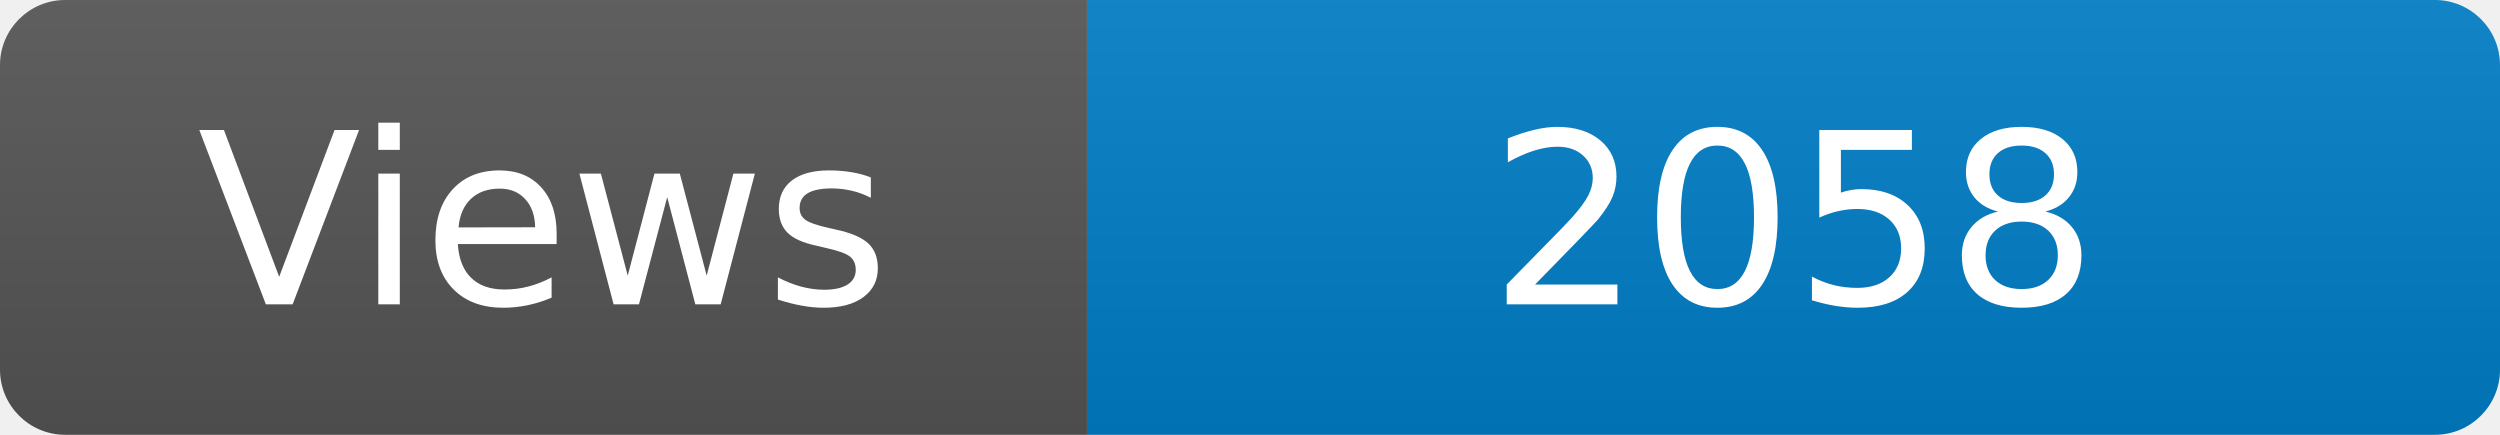
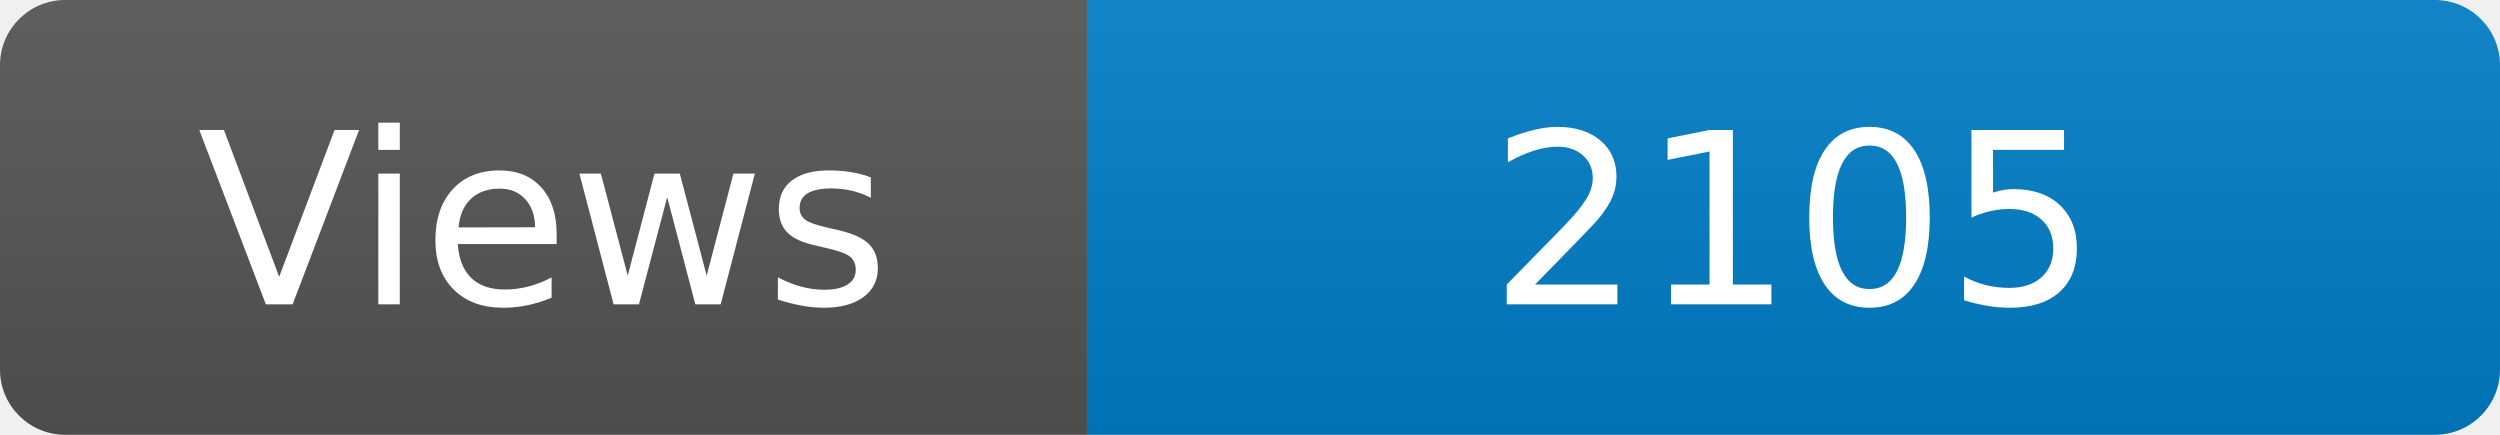
<svg xmlns="http://www.w3.org/2000/svg" width="115" height="20" role="img" aria-label="Maintained?: yes">
  <linearGradient id="s" x2="0" y2="100%">
    <stop offset="0" stop-color="#bbb" stop-opacity=".1" />
    <stop offset="1" stop-opacity=".1" />
  </linearGradient>
  <clipPath id="r">
    <rect width="115" height="20" rx="3" fill="#fff" />
  </clipPath>
  <g clip-path="url(#r)">
    <rect width="50" height="20" fill="#555" />
    <rect x="50" width="160" height="20" fill="#007ec6" />
    <rect width="115" height="20" fill="url(#s)" />
  </g>
  <g fill="#fff" text-anchor="middle" font-family="Verdana,Geneva,DejaVu Sans,sans-serif" font-size="110">
    <text x="250" y="140" transform="scale(.1)" fill="#fff">Views</text>
-     <text x="825" y="140" transform="scale(.1)" fill="#fff">2058</text>
+     <text x="825" y="140" transform="scale(.1)" fill="#fff">2105</text>
  </g>
</svg>
